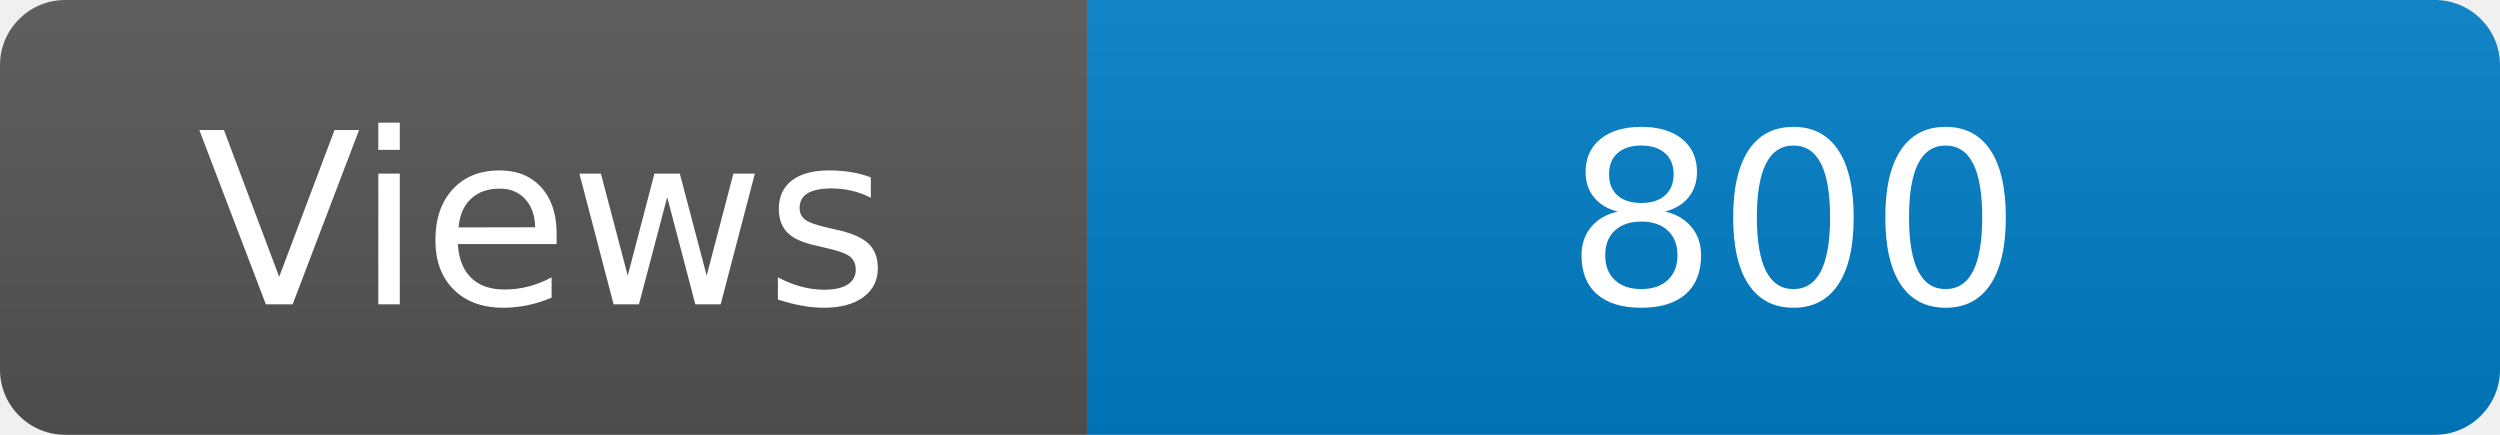
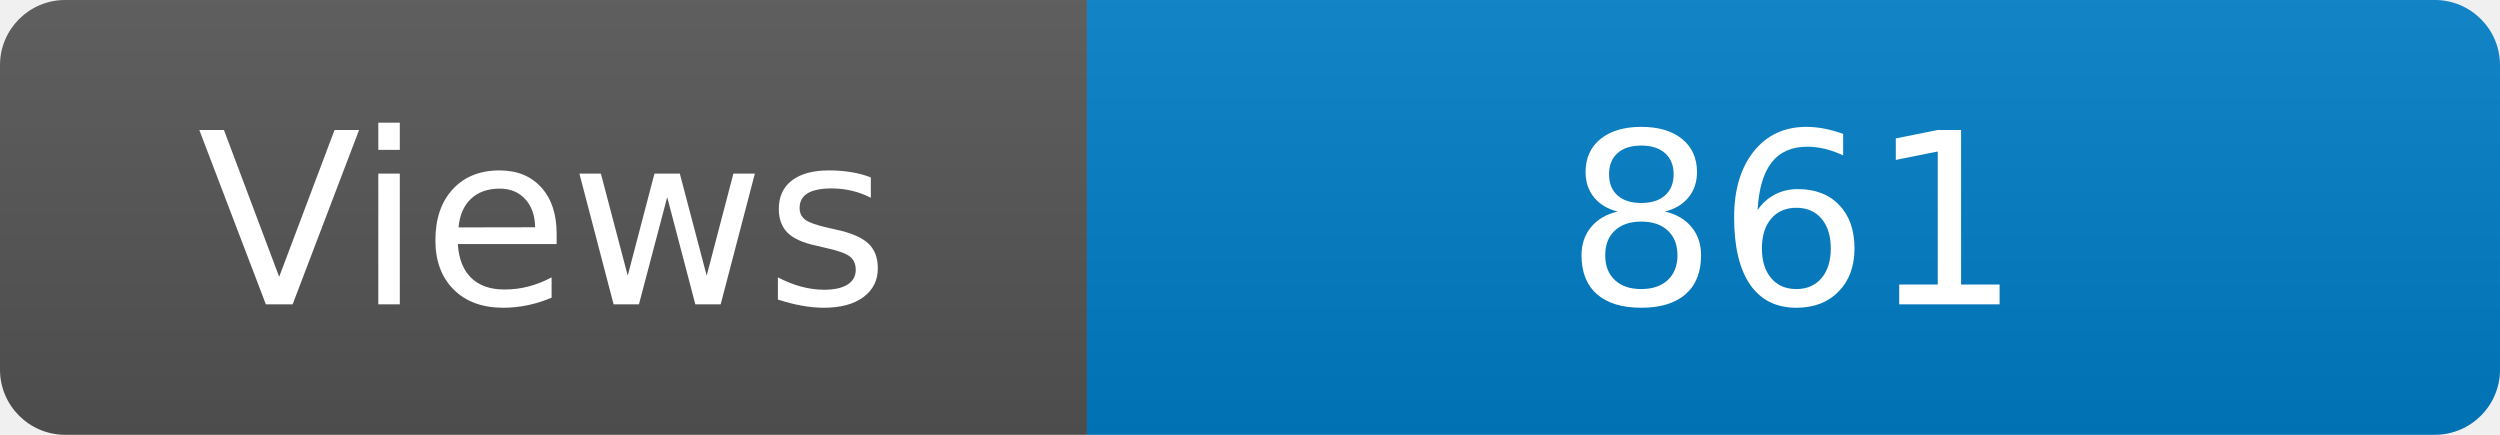
<svg xmlns="http://www.w3.org/2000/svg" width="115" height="20" role="img" aria-label="Maintained?: yes">
  <linearGradient id="s" x2="0" y2="100%">
    <stop offset="0" stop-color="#bbb" stop-opacity=".1" />
    <stop offset="1" stop-opacity=".1" />
  </linearGradient>
  <clipPath id="r">
    <rect width="115" height="20" rx="3" fill="#fff" />
  </clipPath>
  <g clip-path="url(#r)">
    <rect width="50" height="20" fill="#555" />
    <rect x="50" width="160" height="20" fill="#007ec6" />
    <rect width="115" height="20" fill="url(#s)" />
  </g>
  <g fill="#fff" text-anchor="middle" font-family="Verdana,Geneva,DejaVu Sans,sans-serif" font-size="110">
    <text x="250" y="140" transform="scale(.1)" fill="#fff">Views</text>
-     <text x="825" y="140" transform="scale(.1)" fill="#fff">800</text>
+     <text x="825" y="140" transform="scale(.1)" fill="#fff">861</text>
  </g>
</svg>
